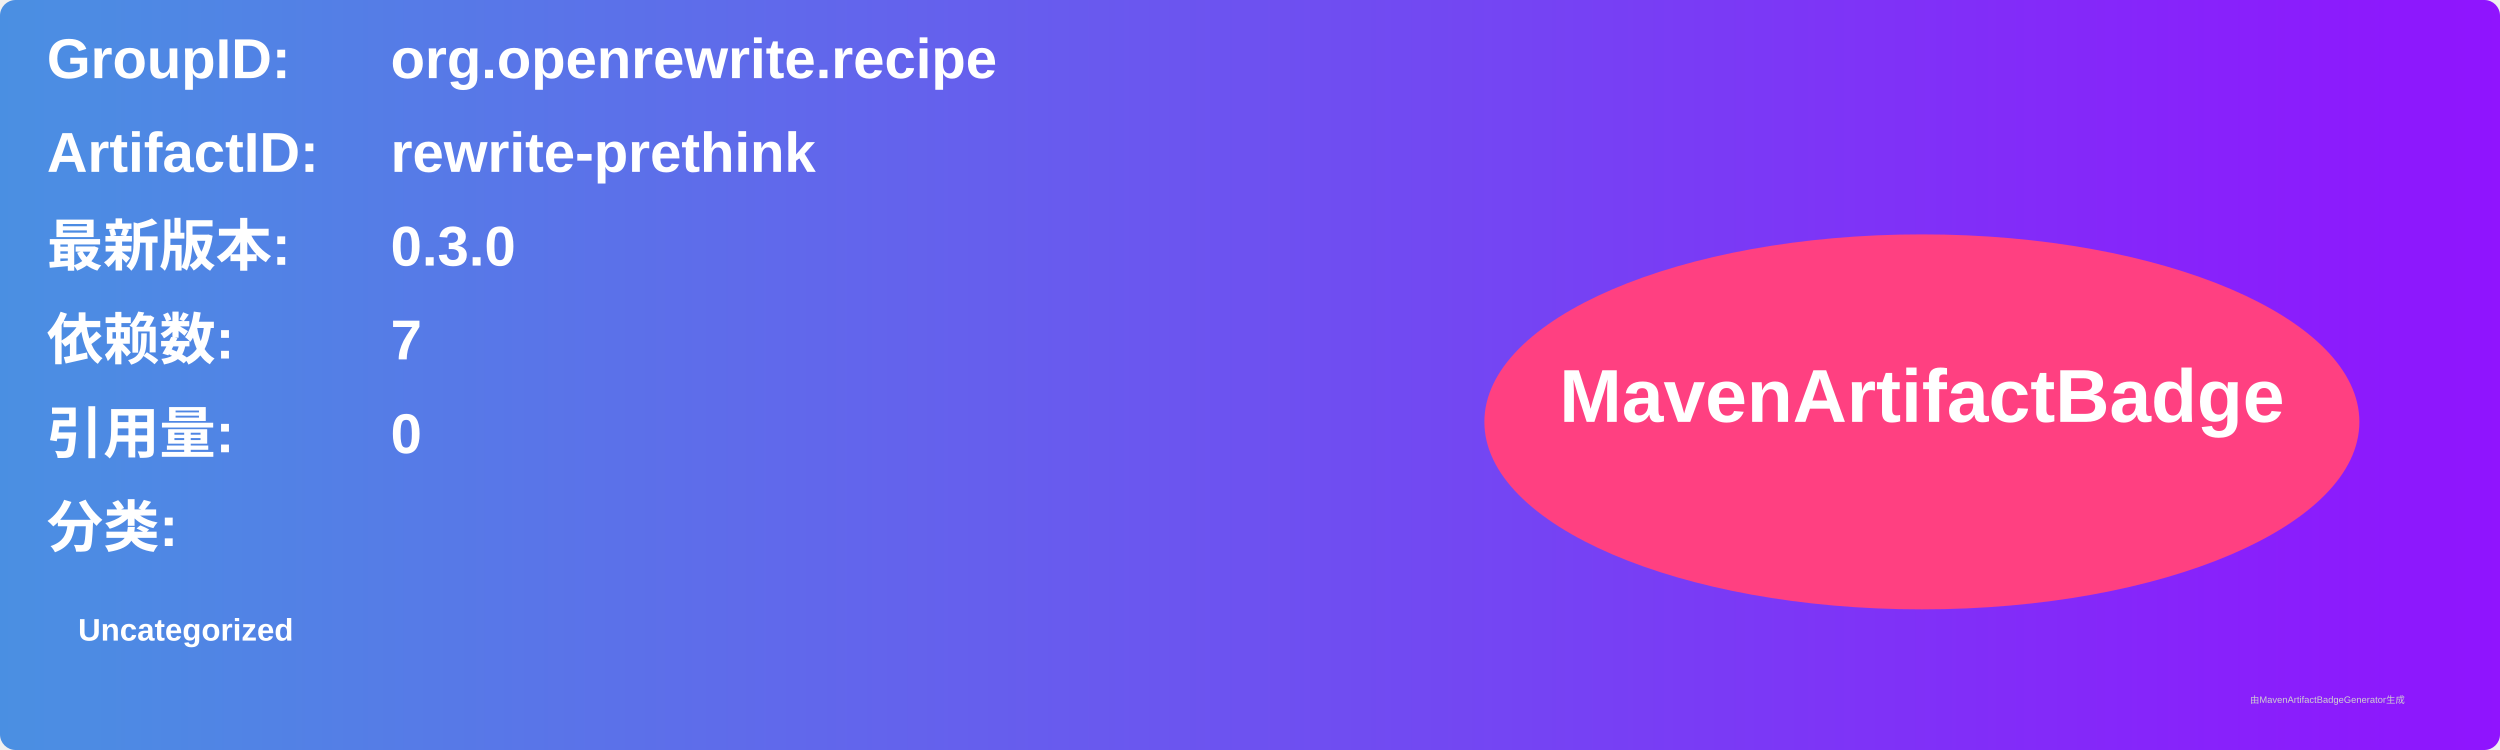
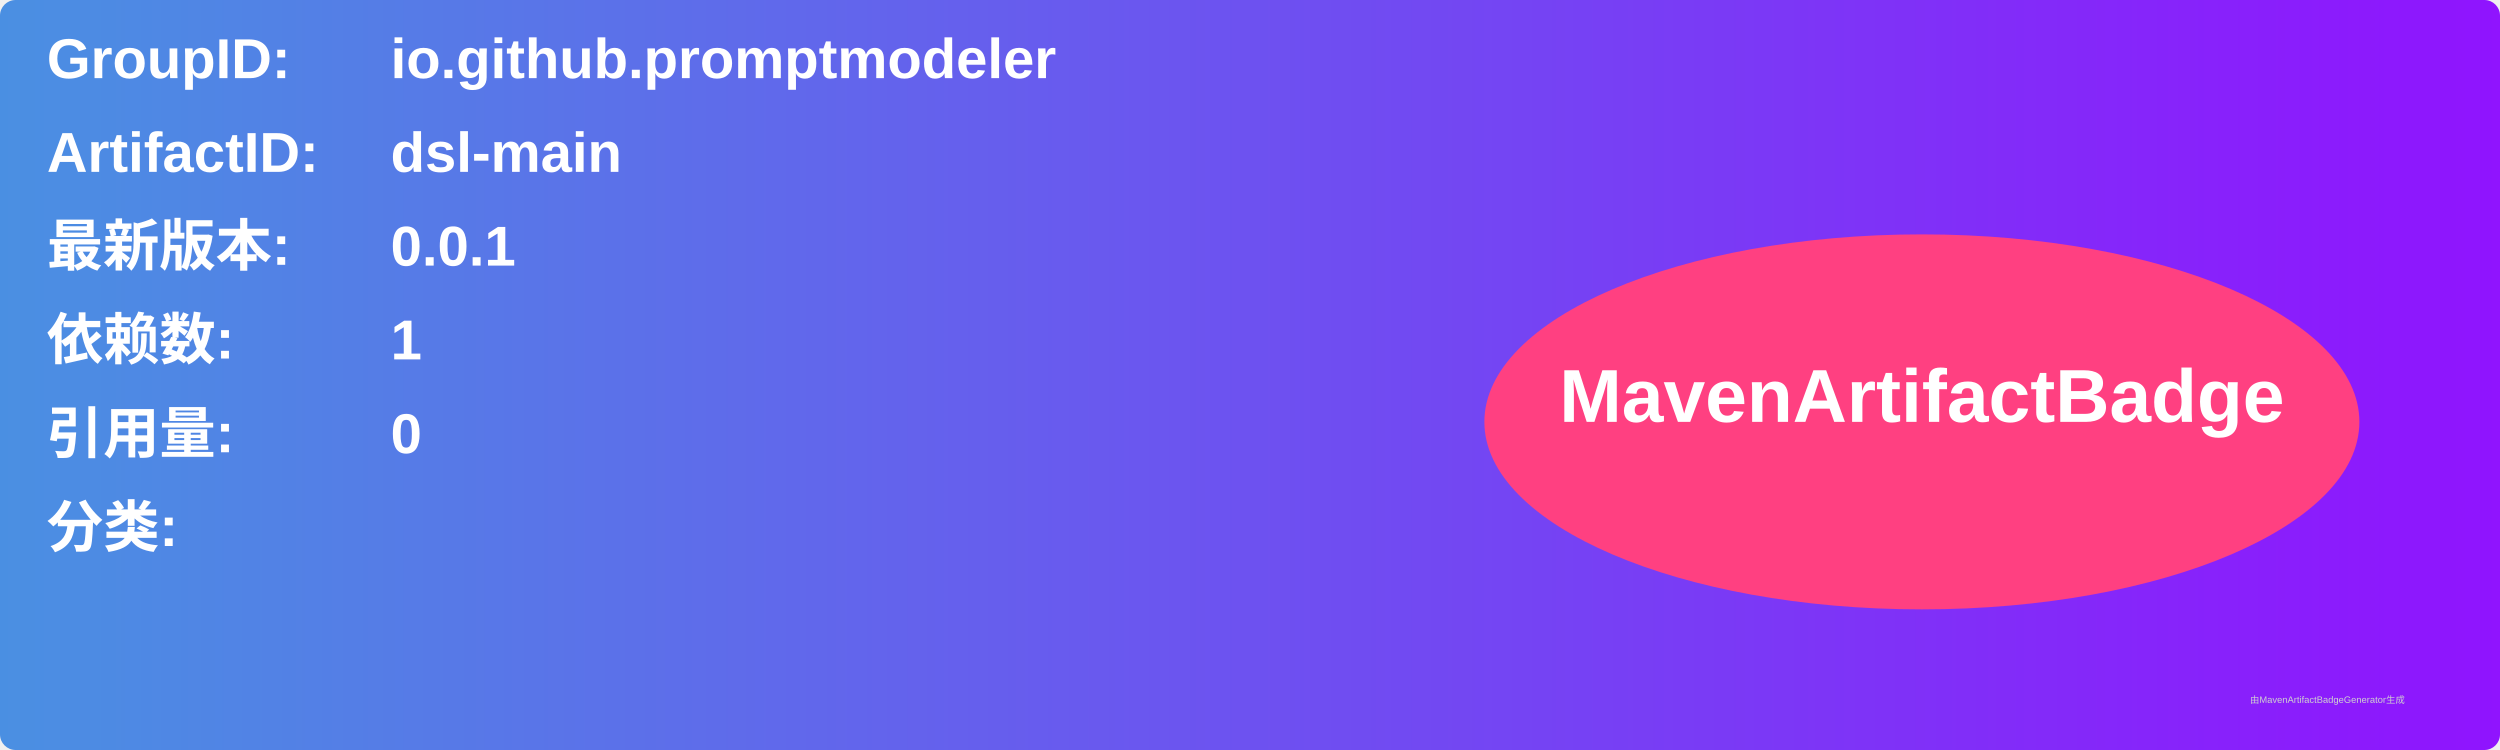
<svg xmlns="http://www.w3.org/2000/svg" width="800" height="240" viewBox="0 0 800 240">
  <linearGradient id="grad" x1="0%" y1="0%" x2="100%" y2="0%">
    <stop offset="0%" stop-color="#4a90e2" />
    <stop offset="100%" stop-color="#9013fe" />
  </linearGradient>
  <rect width="100%" height="100%" rx="5" ry="5" fill="url(#grad)" />
  <g transform="translate(15, 15)">
    <text x="0" y="10" font-family="Arial" font-size="18" fill="white" font-weight="bold" width="260">GroupID:</text>
-     <text x="110" y="10" font-family="Arial" font-size="18" fill="white" font-weight="bold" width="460">org.openrewrite.recipe</text>
+     <text x="110" y="10" font-family="Arial" font-size="18" fill="white" font-weight="bold" width="460">io.github.promptmodeler</text>
    <text x="0" y="40" font-family="Arial" font-size="18" fill="white" font-weight="bold" width="260">ArtifactID:</text>
-     <text x="110" y="40" font-family="Arial" font-size="18" fill="white" font-weight="bold" width="460">rewrite-prethink</text>
+     <text x="110" y="40" font-family="Arial" font-size="18" fill="white" font-weight="bold" width="460">dsl-main</text>
    <text x="0" y="70" font-family="Arial" font-size="18" fill="white" font-weight="bold">最新版本:</text>
    <text x="110" y="70" font-family="Arial" font-size="18" fill="white" font-weight="bold">
-       <tspan font-weight="bold">0.3.0</tspan>
+       <tspan font-weight="bold">0.0.1</tspan>
    </text>
    <text x="0" y="100" font-family="Arial" font-size="18" fill="white" font-weight="bold">依赖数: </text>
    <text x="110" y="100" font-family="Arial" font-size="18" fill="white">
-       <tspan font-weight="bold">7</tspan>
+       <tspan font-weight="bold">1</tspan>
    </text>
    <text x="0" y="130" font-family="Arial" font-size="18" fill="white" font-weight="bold">引用量: </text>
    <text x="110" y="130" font-family="Arial" font-size="18" fill="white">
      <tspan font-weight="bold">0</tspan>
    </text>
    <text x="0" y="160" font-family="Arial" font-size="18" fill="white" font-weight="bold">分类:</text>
    <text x="10" y="190" font-family="Arial" font-size="10" fill="white">
-       <tspan font-weight="bold">Uncategorized</tspan>
+       <tspan font-weight="bold" />
    </text>
    <ellipse cx="600" cy="120" rx="140" ry="60" fill="#ff4081" />
    <text x="600" y="120" text-anchor="middle" font-family="Arial" font-size="24" fill="white" font-weight="bold">MavenArtifactBadge</text>
  </g>
  <text x="720" y="225" font-family="Arial" font-size="3" fill="#d0d0d0">由MavenArtifactBadgeGenerator生成</text>
</svg>
